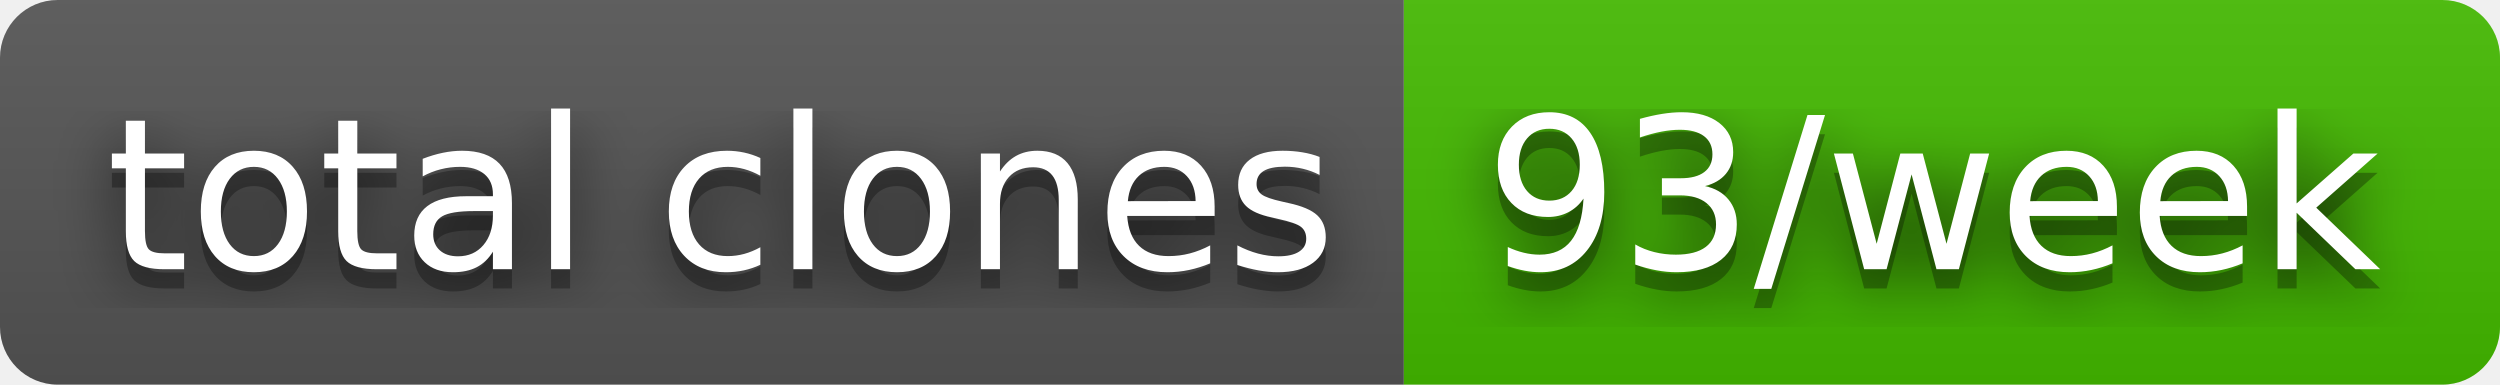
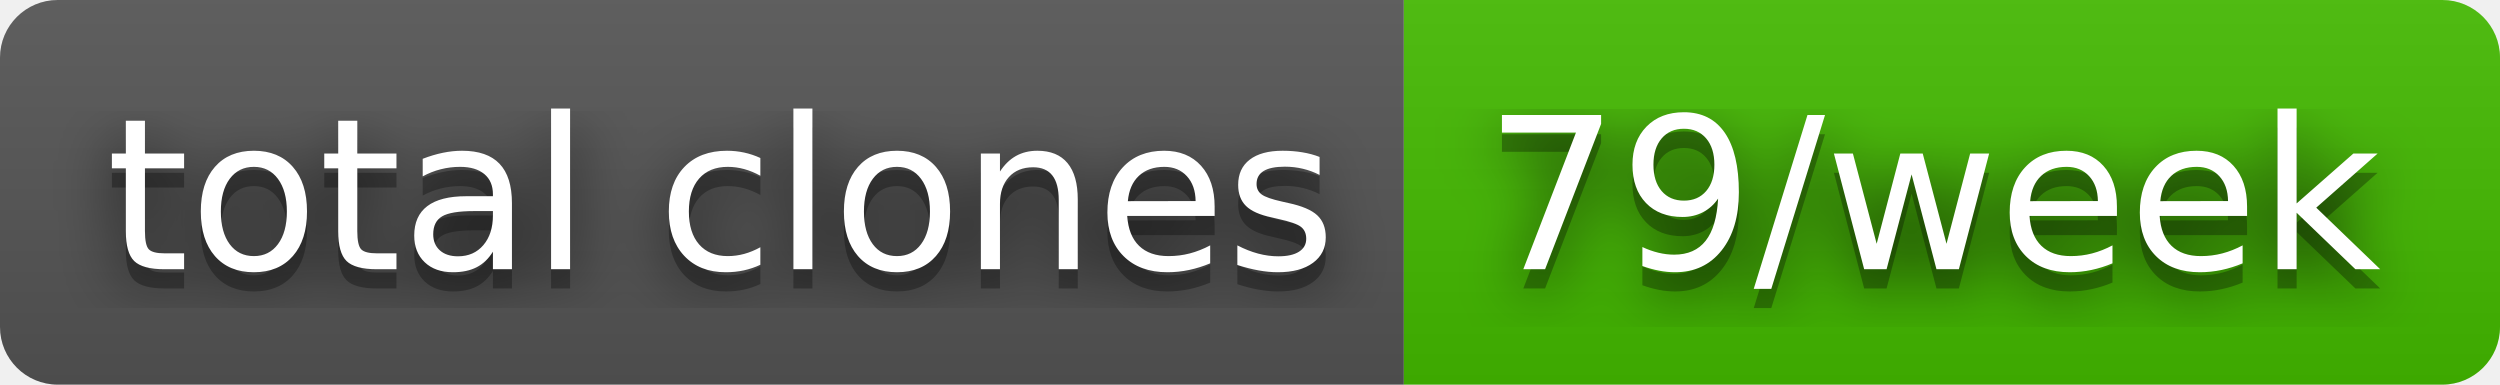
- <svg xmlns="http://www.w3.org/2000/svg" width="130" height="20" role="img" aria-label="total clones: 93/week">
+ <svg xmlns="http://www.w3.org/2000/svg" width="130" height="20" role="img" aria-label="total clones: 79/week">
  <filter id="blur">
    <feGaussianBlur stdDeviation="16" />
  </filter>
  <linearGradient id="s" x2="0" y2="100%">
    <stop offset="0" stop-color="#bbb" stop-opacity=".1" />
    <stop offset="1" stop-opacity=".1" />
  </linearGradient>
  <clipPath id="r">
    <rect width="130" height="20" rx="3" />
  </clipPath>
  <g clip-path="url(#r)">
    <rect width="73" height="20" fill="#555" />
    <rect x="73" width="57" height="20" fill="#4b0" />
    <rect width="130" height="20" fill="url(#s)" />
  </g>
  <g fill="#fff" text-anchor="middle" font-family="Verdana,Geneva,DejaVu Sans,sans-serif" text-rendering="geometricPrecision" font-size="110">
    <g transform="scale(.1)">
      <g aria-hidden="true" fill="#010101">
        <text x="375" y="150" fill-opacity=".8" filter="url(#blur)" textLength="630">total clones</text>
        <text x="375" y="150" fill-opacity=".3" textLength="630">total clones</text>
      </g>
      <text x="375" y="140" textLength="630">total clones</text>
    </g>
    <g transform="scale(.1)">
      <g aria-hidden="true" fill="#010101">
-         <text x="1005" y="150" fill-opacity=".8" filter="url(#blur)" textLength="470">93/week</text>
-         <text x="1005" y="150" fill-opacity=".3" textLength="470">93/week</text>
+         <text x="1005" y="150" fill-opacity=".8" filter="url(#blur)" textLength="470">79/week</text>
+         <text x="1005" y="150" fill-opacity=".3" textLength="470">79/week</text>
      </g>
-       <text x="1005" y="140" textLength="470">93/week</text>
+       <text x="1005" y="140" textLength="470">79/week</text>
    </g>
  </g>
</svg>
